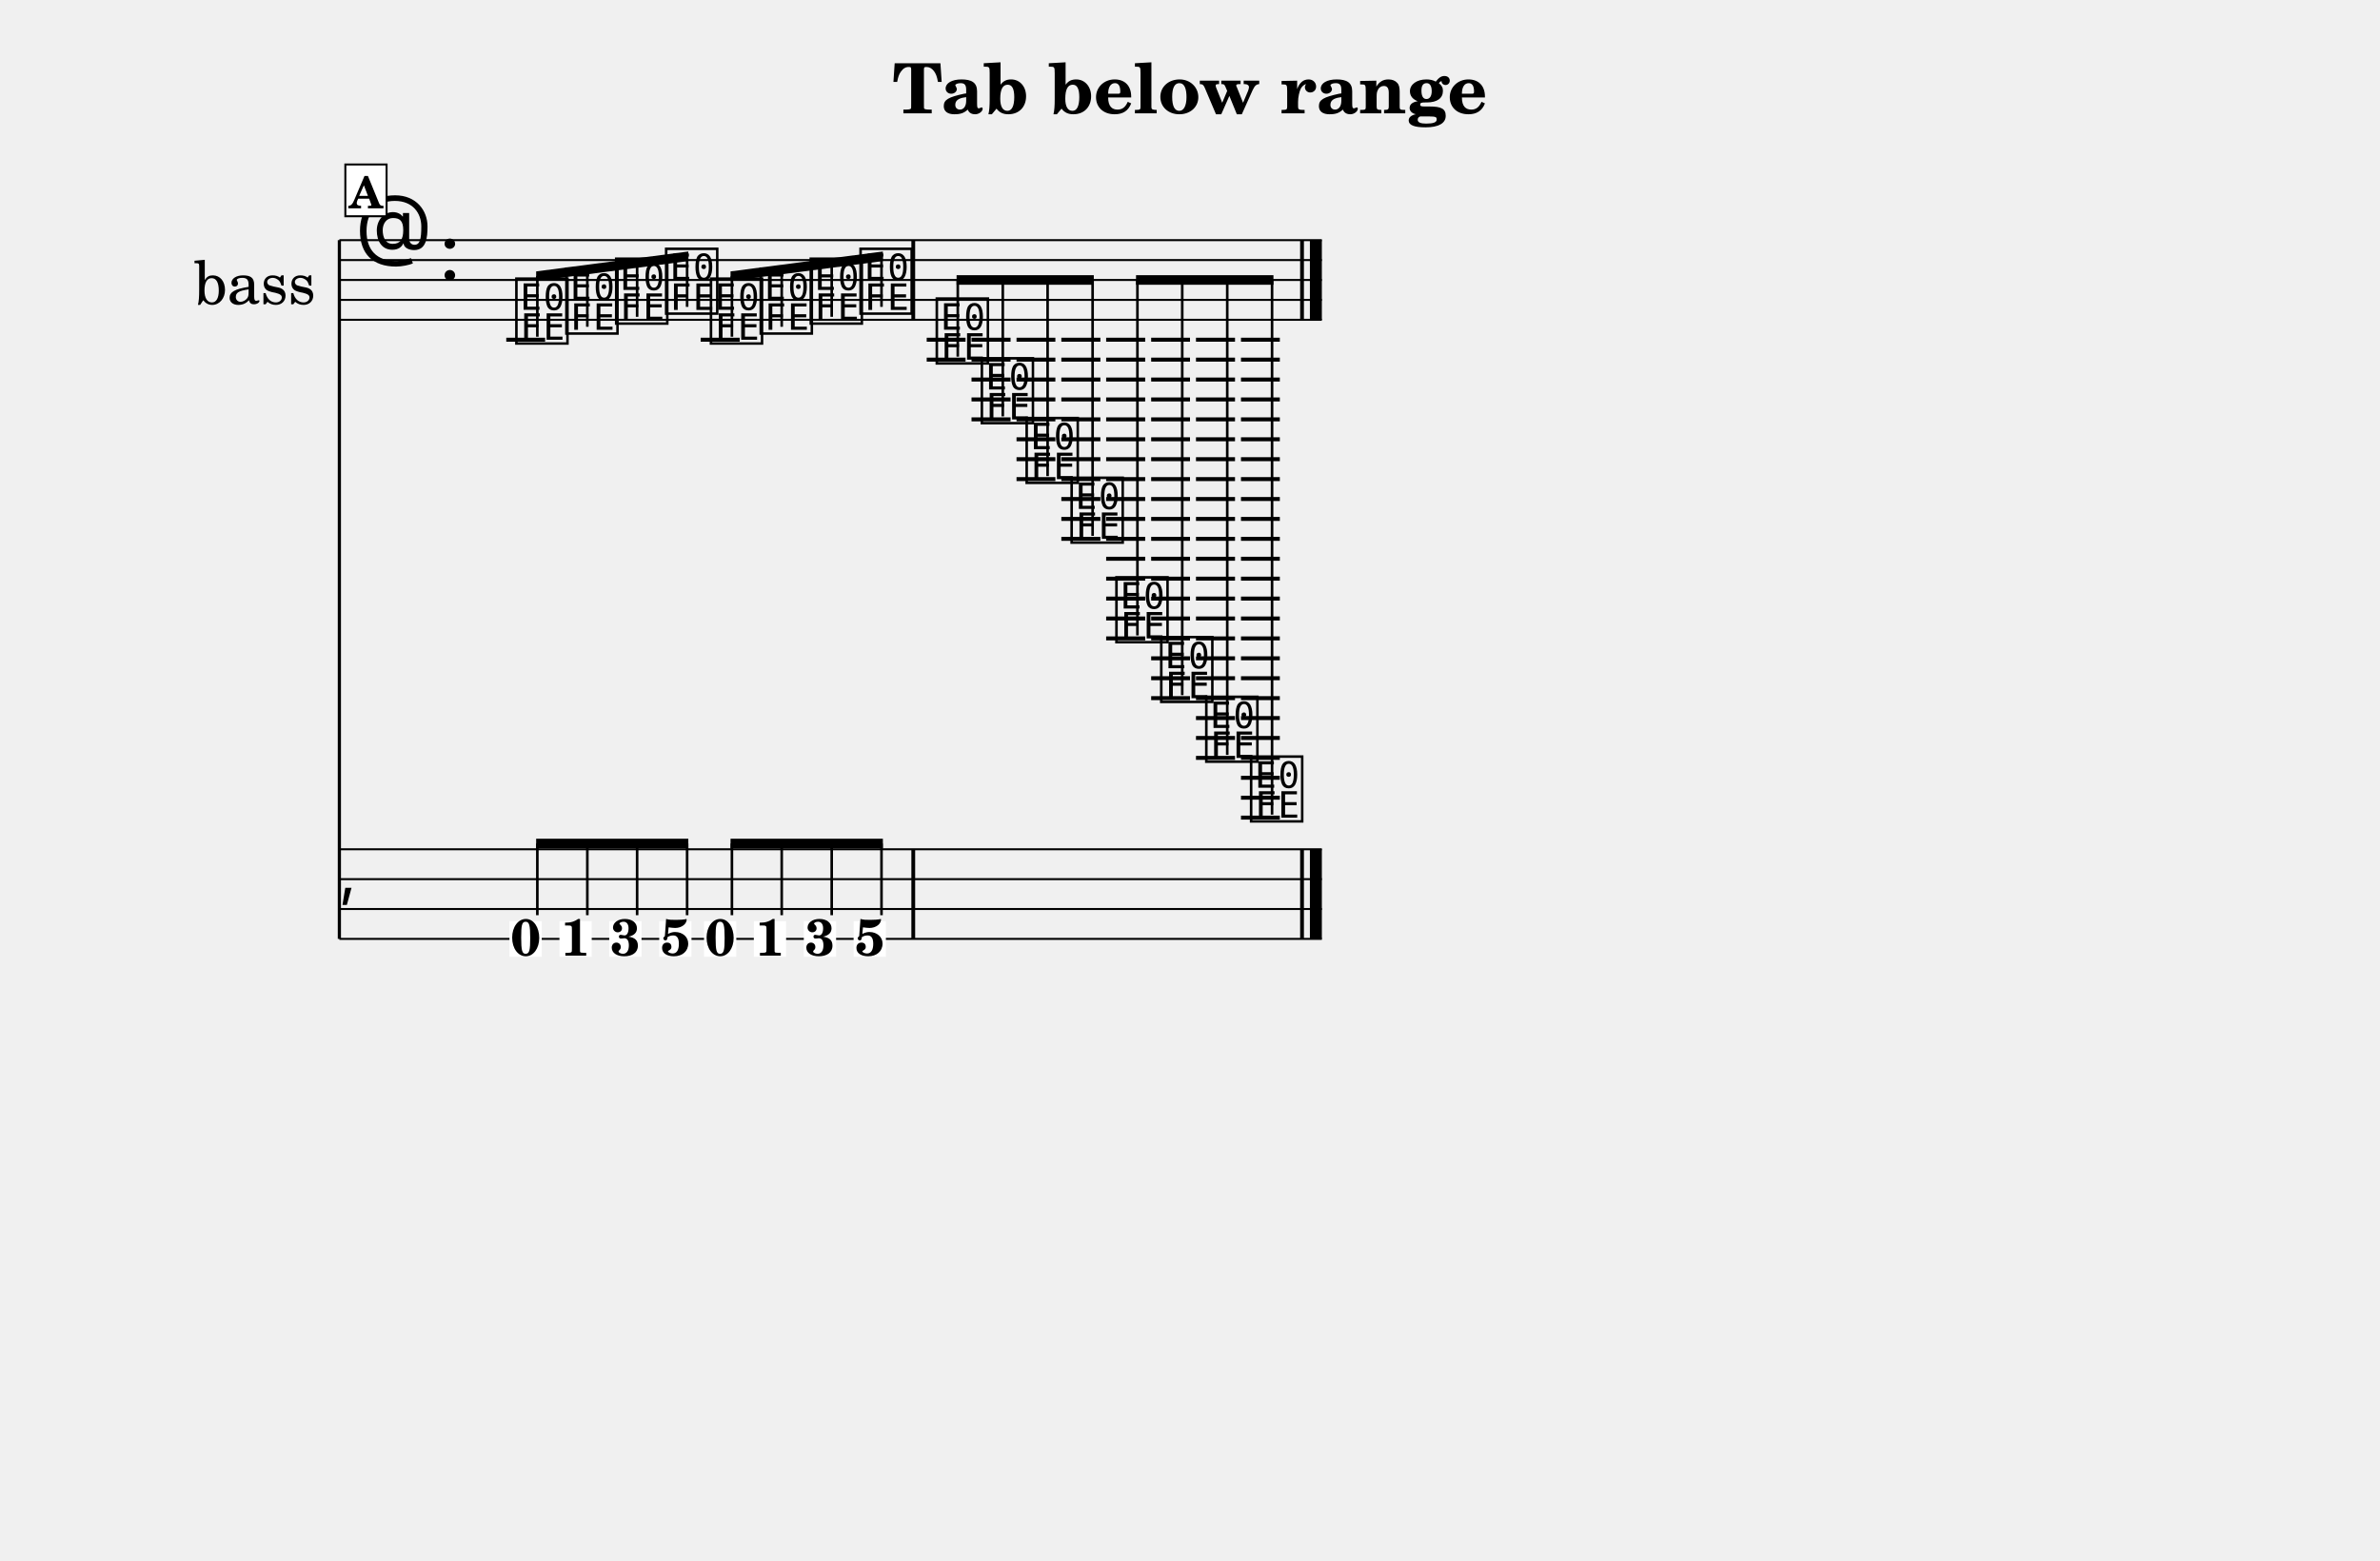
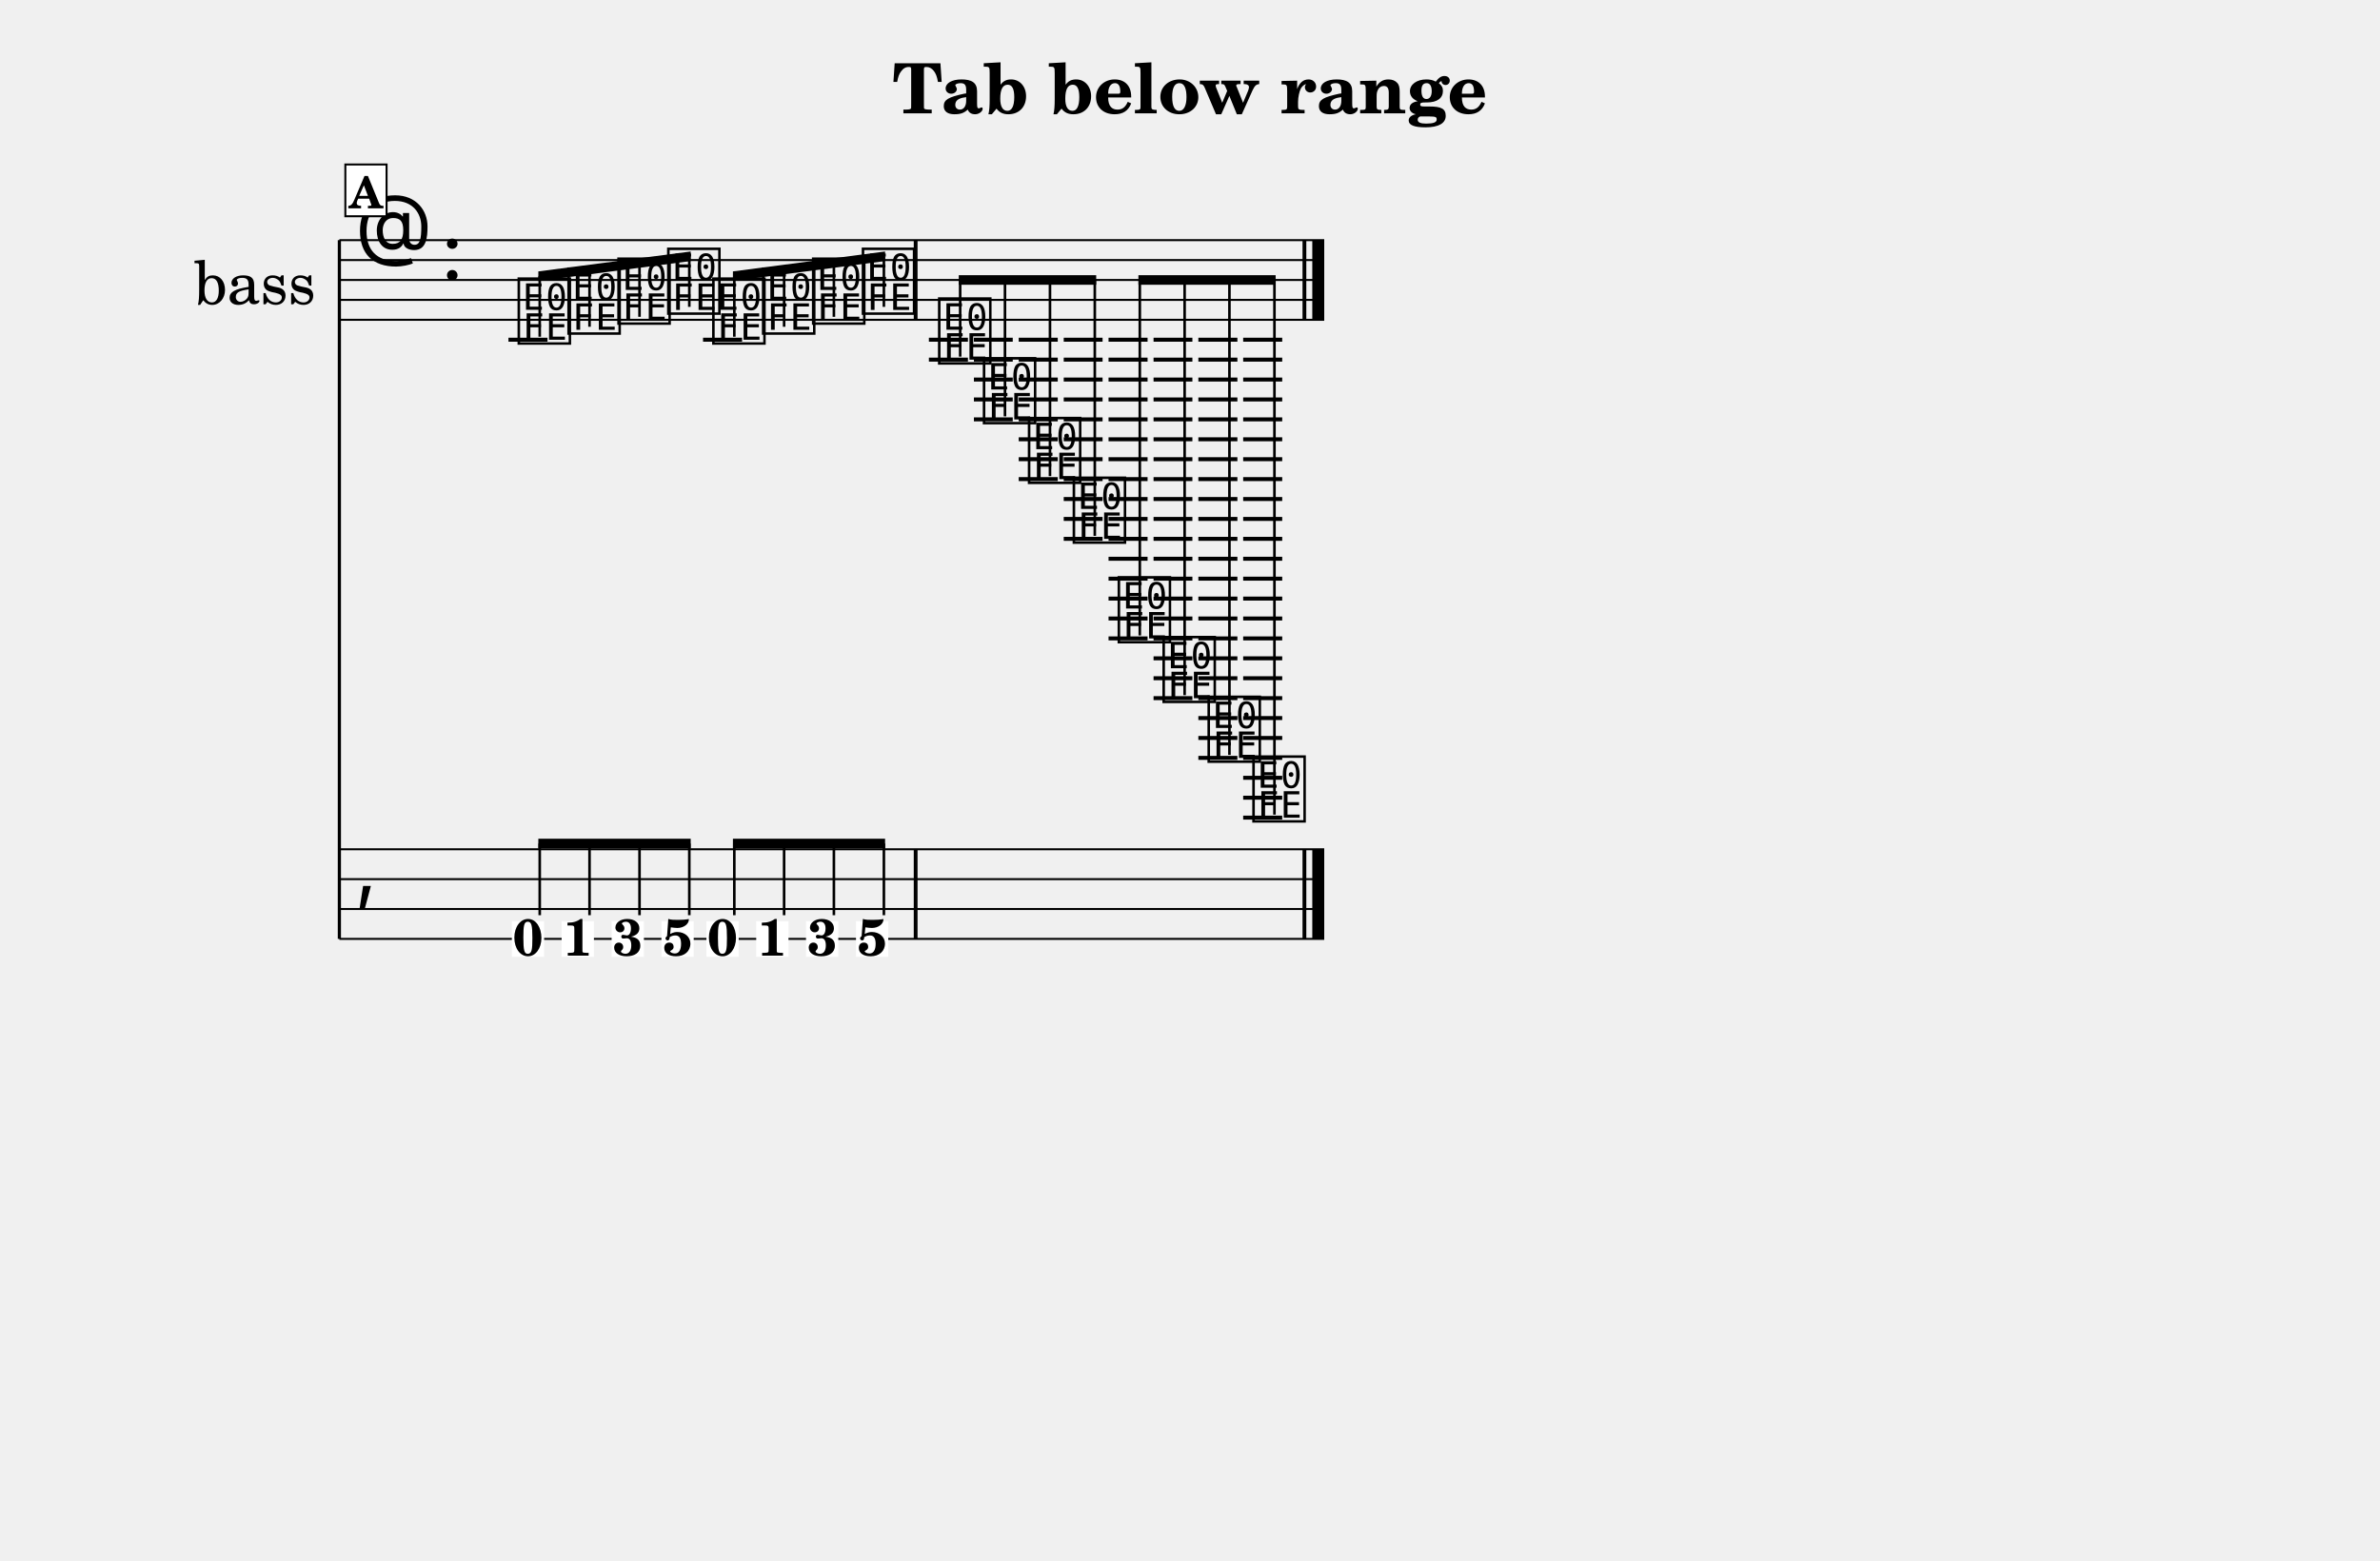
<svg xmlns="http://www.w3.org/2000/svg" width="1195.0" height="783.9" viewBox="0 0 119.50 78.39" font-family="TeX Gyre Schola, serif">
  <style>
  @font-face { font-family: 'Emmentaler'; src: local('Emmentaler'); }
  .music { font-family: 'Emmentaler', serif; }
</style>
  <text x="59.75" y="5.69" font-size="3.49" font-weight="bold" text-anchor="middle" data-pos="422">Tab below range</text>
  <g transform="translate(8.54,0.00) scale(1,1)">
    <text x="4.25" y="14.06" font-size="3.00" text-anchor="middle" dominant-baseline="central">bass</text>
    <line x1="8.50" y1="12.06" x2="8.50" y2="47.15" stroke="#000000" stroke-width="0.160" />
-     <line x1="8.50" y1="12.06" x2="57.83" y2="12.06" stroke="#000000" stroke-width="0.100" />
-     <line x1="8.50" y1="13.06" x2="57.83" y2="13.06" stroke="#000000" stroke-width="0.100" />
-     <line x1="8.50" y1="14.06" x2="57.83" y2="14.06" stroke="#000000" stroke-width="0.100" />
-     <line x1="8.50" y1="15.06" x2="57.83" y2="15.06" stroke="#000000" stroke-width="0.100" />
-     <line x1="8.50" y1="16.06" x2="57.83" y2="16.06" stroke="#000000" stroke-width="0.100" />
+     <line x1="8.50" y1="12.06" x2="57.95" y2="12.06" stroke="#000000" stroke-width="0.100" />
+     <line x1="8.50" y1="13.06" x2="57.95" y2="13.06" stroke="#000000" stroke-width="0.100" />
+     <line x1="8.50" y1="14.06" x2="57.95" y2="14.06" stroke="#000000" stroke-width="0.100" />
+     <line x1="8.50" y1="15.06" x2="57.95" y2="15.06" stroke="#000000" stroke-width="0.100" />
+     <line x1="8.50" y1="16.06" x2="57.95" y2="16.06" stroke="#000000" stroke-width="0.100" />
    <text class="music" x="9.30" y="13.06" font-size="4.00"></text>
-     <text class="music" x="13.50" y="14.06" font-size="4.00" data-pos="440"></text>
-     <line x1="16.88" y1="17.06" x2="18.83" y2="17.06" stroke="#000000" stroke-width="0.200" />
-     <line x1="26.64" y1="17.06" x2="28.60" y2="17.06" stroke="#000000" stroke-width="0.200" />
-     <line x1="37.99" y1="17.06" x2="39.94" y2="17.06" stroke="#000000" stroke-width="0.200" />
-     <line x1="37.99" y1="18.06" x2="39.94" y2="18.06" stroke="#000000" stroke-width="0.200" />
-     <line x1="40.24" y1="17.06" x2="42.20" y2="17.06" stroke="#000000" stroke-width="0.200" />
-     <line x1="40.24" y1="18.06" x2="42.20" y2="18.06" stroke="#000000" stroke-width="0.200" />
-     <line x1="40.24" y1="19.06" x2="42.20" y2="19.06" stroke="#000000" stroke-width="0.200" />
-     <line x1="40.24" y1="20.06" x2="42.20" y2="20.06" stroke="#000000" stroke-width="0.200" />
-     <line x1="40.24" y1="21.06" x2="42.20" y2="21.06" stroke="#000000" stroke-width="0.200" />
-     <line x1="42.50" y1="17.06" x2="44.45" y2="17.06" stroke="#000000" stroke-width="0.200" />
-     <line x1="42.50" y1="18.06" x2="44.45" y2="18.06" stroke="#000000" stroke-width="0.200" />
-     <line x1="42.50" y1="19.06" x2="44.45" y2="19.06" stroke="#000000" stroke-width="0.200" />
-     <line x1="42.50" y1="20.06" x2="44.45" y2="20.06" stroke="#000000" stroke-width="0.200" />
-     <line x1="42.50" y1="21.06" x2="44.45" y2="21.06" stroke="#000000" stroke-width="0.200" />
-     <line x1="42.50" y1="22.06" x2="44.45" y2="22.06" stroke="#000000" stroke-width="0.200" />
-     <line x1="42.50" y1="23.06" x2="44.45" y2="23.06" stroke="#000000" stroke-width="0.200" />
-     <line x1="42.50" y1="24.06" x2="44.45" y2="24.06" stroke="#000000" stroke-width="0.200" />
-     <line x1="44.75" y1="17.06" x2="46.71" y2="17.06" stroke="#000000" stroke-width="0.200" />
-     <line x1="44.75" y1="18.06" x2="46.71" y2="18.06" stroke="#000000" stroke-width="0.200" />
-     <line x1="44.75" y1="19.06" x2="46.71" y2="19.06" stroke="#000000" stroke-width="0.200" />
-     <line x1="44.75" y1="20.06" x2="46.71" y2="20.06" stroke="#000000" stroke-width="0.200" />
-     <line x1="44.75" y1="21.06" x2="46.71" y2="21.06" stroke="#000000" stroke-width="0.200" />
-     <line x1="44.75" y1="22.06" x2="46.71" y2="22.06" stroke="#000000" stroke-width="0.200" />
-     <line x1="44.75" y1="23.06" x2="46.71" y2="23.06" stroke="#000000" stroke-width="0.200" />
-     <line x1="44.75" y1="24.06" x2="46.71" y2="24.06" stroke="#000000" stroke-width="0.200" />
-     <line x1="44.75" y1="25.06" x2="46.71" y2="25.06" stroke="#000000" stroke-width="0.200" />
-     <line x1="44.75" y1="26.06" x2="46.71" y2="26.06" stroke="#000000" stroke-width="0.200" />
-     <line x1="44.75" y1="27.06" x2="46.71" y2="27.06" stroke="#000000" stroke-width="0.200" />
-     <line x1="47.00" y1="17.06" x2="48.96" y2="17.06" stroke="#000000" stroke-width="0.200" />
-     <line x1="47.00" y1="18.06" x2="48.96" y2="18.06" stroke="#000000" stroke-width="0.200" />
-     <line x1="47.00" y1="19.06" x2="48.96" y2="19.06" stroke="#000000" stroke-width="0.200" />
-     <line x1="47.00" y1="20.06" x2="48.96" y2="20.06" stroke="#000000" stroke-width="0.200" />
-     <line x1="47.00" y1="21.06" x2="48.96" y2="21.06" stroke="#000000" stroke-width="0.200" />
-     <line x1="47.00" y1="22.06" x2="48.96" y2="22.06" stroke="#000000" stroke-width="0.200" />
-     <line x1="47.00" y1="23.06" x2="48.96" y2="23.06" stroke="#000000" stroke-width="0.200" />
-     <line x1="47.00" y1="24.06" x2="48.96" y2="24.06" stroke="#000000" stroke-width="0.200" />
-     <line x1="47.00" y1="25.06" x2="48.96" y2="25.06" stroke="#000000" stroke-width="0.200" />
-     <line x1="47.00" y1="26.06" x2="48.96" y2="26.06" stroke="#000000" stroke-width="0.200" />
-     <line x1="47.00" y1="27.06" x2="48.96" y2="27.06" stroke="#000000" stroke-width="0.200" />
-     <line x1="47.00" y1="28.06" x2="48.96" y2="28.06" stroke="#000000" stroke-width="0.200" />
-     <line x1="47.00" y1="29.06" x2="48.96" y2="29.06" stroke="#000000" stroke-width="0.200" />
-     <line x1="47.00" y1="30.06" x2="48.96" y2="30.06" stroke="#000000" stroke-width="0.200" />
-     <line x1="47.00" y1="31.06" x2="48.96" y2="31.06" stroke="#000000" stroke-width="0.200" />
-     <line x1="47.00" y1="32.06" x2="48.96" y2="32.06" stroke="#000000" stroke-width="0.200" />
-     <line x1="49.26" y1="17.06" x2="51.21" y2="17.06" stroke="#000000" stroke-width="0.200" />
-     <line x1="49.26" y1="18.06" x2="51.21" y2="18.06" stroke="#000000" stroke-width="0.200" />
-     <line x1="49.26" y1="19.06" x2="51.21" y2="19.06" stroke="#000000" stroke-width="0.200" />
-     <line x1="49.26" y1="20.06" x2="51.21" y2="20.06" stroke="#000000" stroke-width="0.200" />
-     <line x1="49.26" y1="21.06" x2="51.21" y2="21.06" stroke="#000000" stroke-width="0.200" />
-     <line x1="49.26" y1="22.06" x2="51.21" y2="22.06" stroke="#000000" stroke-width="0.200" />
-     <line x1="49.26" y1="23.06" x2="51.21" y2="23.06" stroke="#000000" stroke-width="0.200" />
-     <line x1="49.26" y1="24.06" x2="51.21" y2="24.06" stroke="#000000" stroke-width="0.200" />
-     <line x1="49.26" y1="25.06" x2="51.21" y2="25.06" stroke="#000000" stroke-width="0.200" />
-     <line x1="49.26" y1="26.06" x2="51.21" y2="26.06" stroke="#000000" stroke-width="0.200" />
-     <line x1="49.26" y1="27.06" x2="51.21" y2="27.06" stroke="#000000" stroke-width="0.200" />
-     <line x1="49.26" y1="28.06" x2="51.21" y2="28.06" stroke="#000000" stroke-width="0.200" />
-     <line x1="49.26" y1="29.06" x2="51.21" y2="29.06" stroke="#000000" stroke-width="0.200" />
-     <line x1="49.26" y1="30.06" x2="51.21" y2="30.06" stroke="#000000" stroke-width="0.200" />
-     <line x1="49.26" y1="31.06" x2="51.21" y2="31.06" stroke="#000000" stroke-width="0.200" />
-     <line x1="49.26" y1="32.06" x2="51.21" y2="32.06" stroke="#000000" stroke-width="0.200" />
-     <line x1="49.26" y1="33.06" x2="51.21" y2="33.06" stroke="#000000" stroke-width="0.200" />
-     <line x1="49.26" y1="34.06" x2="51.21" y2="34.06" stroke="#000000" stroke-width="0.200" />
-     <line x1="49.26" y1="35.06" x2="51.21" y2="35.06" stroke="#000000" stroke-width="0.200" />
-     <line x1="51.51" y1="17.06" x2="53.47" y2="17.06" stroke="#000000" stroke-width="0.200" />
-     <line x1="51.51" y1="18.06" x2="53.47" y2="18.06" stroke="#000000" stroke-width="0.200" />
-     <line x1="51.51" y1="19.06" x2="53.47" y2="19.06" stroke="#000000" stroke-width="0.200" />
-     <line x1="51.51" y1="20.06" x2="53.47" y2="20.06" stroke="#000000" stroke-width="0.200" />
-     <line x1="51.51" y1="21.06" x2="53.47" y2="21.06" stroke="#000000" stroke-width="0.200" />
-     <line x1="51.51" y1="22.06" x2="53.47" y2="22.06" stroke="#000000" stroke-width="0.200" />
-     <line x1="51.51" y1="23.06" x2="53.47" y2="23.06" stroke="#000000" stroke-width="0.200" />
-     <line x1="51.51" y1="24.06" x2="53.47" y2="24.06" stroke="#000000" stroke-width="0.200" />
-     <line x1="51.51" y1="25.06" x2="53.47" y2="25.06" stroke="#000000" stroke-width="0.200" />
-     <line x1="51.51" y1="26.06" x2="53.47" y2="26.06" stroke="#000000" stroke-width="0.200" />
-     <line x1="51.51" y1="27.06" x2="53.47" y2="27.06" stroke="#000000" stroke-width="0.200" />
-     <line x1="51.51" y1="28.06" x2="53.47" y2="28.06" stroke="#000000" stroke-width="0.200" />
-     <line x1="51.51" y1="29.06" x2="53.47" y2="29.06" stroke="#000000" stroke-width="0.200" />
-     <line x1="51.51" y1="30.06" x2="53.47" y2="30.06" stroke="#000000" stroke-width="0.200" />
-     <line x1="51.51" y1="31.06" x2="53.47" y2="31.06" stroke="#000000" stroke-width="0.200" />
-     <line x1="51.51" y1="32.06" x2="53.47" y2="32.06" stroke="#000000" stroke-width="0.200" />
-     <line x1="51.51" y1="33.06" x2="53.47" y2="33.06" stroke="#000000" stroke-width="0.200" />
-     <line x1="51.51" y1="34.06" x2="53.47" y2="34.06" stroke="#000000" stroke-width="0.200" />
-     <line x1="51.51" y1="35.06" x2="53.47" y2="35.06" stroke="#000000" stroke-width="0.200" />
-     <line x1="51.51" y1="36.06" x2="53.47" y2="36.06" stroke="#000000" stroke-width="0.200" />
-     <line x1="51.51" y1="37.06" x2="53.47" y2="37.06" stroke="#000000" stroke-width="0.200" />
-     <line x1="51.51" y1="38.06" x2="53.47" y2="38.06" stroke="#000000" stroke-width="0.200" />
-     <line x1="53.77" y1="17.06" x2="55.72" y2="17.06" stroke="#000000" stroke-width="0.200" />
-     <line x1="53.77" y1="18.06" x2="55.72" y2="18.06" stroke="#000000" stroke-width="0.200" />
-     <line x1="53.77" y1="19.06" x2="55.72" y2="19.06" stroke="#000000" stroke-width="0.200" />
-     <line x1="53.77" y1="20.06" x2="55.72" y2="20.06" stroke="#000000" stroke-width="0.200" />
-     <line x1="53.77" y1="21.06" x2="55.72" y2="21.06" stroke="#000000" stroke-width="0.200" />
-     <line x1="53.77" y1="22.06" x2="55.72" y2="22.06" stroke="#000000" stroke-width="0.200" />
-     <line x1="53.77" y1="23.06" x2="55.72" y2="23.06" stroke="#000000" stroke-width="0.200" />
-     <line x1="53.77" y1="24.06" x2="55.72" y2="24.06" stroke="#000000" stroke-width="0.200" />
-     <line x1="53.77" y1="25.06" x2="55.72" y2="25.06" stroke="#000000" stroke-width="0.200" />
-     <line x1="53.77" y1="26.06" x2="55.72" y2="26.06" stroke="#000000" stroke-width="0.200" />
-     <line x1="53.77" y1="27.06" x2="55.72" y2="27.06" stroke="#000000" stroke-width="0.200" />
-     <line x1="53.77" y1="28.06" x2="55.72" y2="28.06" stroke="#000000" stroke-width="0.200" />
-     <line x1="53.77" y1="29.06" x2="55.72" y2="29.06" stroke="#000000" stroke-width="0.200" />
-     <line x1="53.77" y1="30.06" x2="55.72" y2="30.06" stroke="#000000" stroke-width="0.200" />
-     <line x1="53.77" y1="31.06" x2="55.72" y2="31.06" stroke="#000000" stroke-width="0.200" />
-     <line x1="53.77" y1="32.06" x2="55.72" y2="32.06" stroke="#000000" stroke-width="0.200" />
-     <line x1="53.77" y1="33.06" x2="55.72" y2="33.06" stroke="#000000" stroke-width="0.200" />
-     <line x1="53.77" y1="34.06" x2="55.72" y2="34.06" stroke="#000000" stroke-width="0.200" />
-     <line x1="53.77" y1="35.06" x2="55.72" y2="35.06" stroke="#000000" stroke-width="0.200" />
-     <line x1="53.77" y1="36.06" x2="55.72" y2="36.06" stroke="#000000" stroke-width="0.200" />
-     <line x1="53.77" y1="37.06" x2="55.72" y2="37.06" stroke="#000000" stroke-width="0.200" />
-     <line x1="53.77" y1="38.06" x2="55.72" y2="38.06" stroke="#000000" stroke-width="0.200" />
-     <line x1="53.77" y1="39.06" x2="55.72" y2="39.06" stroke="#000000" stroke-width="0.200" />
-     <line x1="53.77" y1="40.06" x2="55.72" y2="40.06" stroke="#000000" stroke-width="0.200" />
-     <line x1="53.77" y1="41.06" x2="55.72" y2="41.06" stroke="#000000" stroke-width="0.200" />
-     <text class="music" x="17.20" y="17.06" font-size="4.00" data-pos="503"></text>
-     <text class="music" x="19.71" y="16.56" font-size="4.00" data-pos="507"></text>
-     <text class="music" x="22.21" y="16.06" font-size="4.00" data-pos="509"></text>
-     <text class="music" x="24.72" y="15.56" font-size="4.00" data-pos="511"></text>
-     <text class="music" x="26.97" y="17.06" font-size="4.00" data-pos="513"></text>
-     <text class="music" x="29.47" y="16.56" font-size="4.00" data-pos="515"></text>
-     <text class="music" x="31.98" y="16.06" font-size="4.00" data-pos="517"></text>
-     <text class="music" x="34.48" y="15.56" font-size="4.00" data-pos="519"></text>
-     <text class="music" x="38.31" y="18.06" font-size="4.00" data-pos="523"></text>
-     <text class="music" x="40.57" y="21.06" font-size="4.00" data-pos="527"></text>
-     <text class="music" x="42.82" y="24.06" font-size="4.00" data-pos="530"></text>
-     <text class="music" x="45.08" y="27.06" font-size="4.00" data-pos="533"></text>
-     <text class="music" x="47.33" y="32.06" font-size="4.00" data-pos="536"></text>
-     <text class="music" x="49.58" y="35.06" font-size="4.00" data-pos="539"></text>
-     <text class="music" x="51.84" y="38.06" font-size="4.00" data-pos="542"></text>
-     <text class="music" x="54.09" y="41.06" font-size="4.00" data-pos="545"></text>
-     <rect x="37.22" y="12.06" width="0.19" height="4.00" data-pos="521" />
-     <rect x="56.74" y="12.06" width="0.19" height="4.00" data-pos="548" />
-     <rect x="57.23" y="12.06" width="0.60" height="4.00" data-pos="548" />
-     <line x1="8.50" y1="42.65" x2="57.83" y2="42.65" stroke="#000000" stroke-width="0.100" />
-     <line x1="8.50" y1="44.15" x2="57.83" y2="44.15" stroke="#000000" stroke-width="0.100" />
-     <line x1="8.50" y1="45.65" x2="57.83" y2="45.65" stroke="#000000" stroke-width="0.100" />
-     <line x1="8.50" y1="47.15" x2="57.83" y2="47.15" stroke="#000000" stroke-width="0.100" />
-     <text class="music" x="8.50" y="44.90" font-size="3.11"></text>
-     <rect x="37.22" y="42.65" width="0.19" height="4.50" data-pos="521" />
-     <rect x="56.74" y="42.65" width="0.19" height="4.50" data-pos="548" />
-     <rect x="57.23" y="42.65" width="0.60" height="4.50" data-pos="548" />
-     <rect x="17.04" y="46.26" width="1.62" height="1.79" fill="#FFFFFF" data-pos="503" />
-     <text x="17.86" y="47.99" font-size="2.60" font-weight="bold" text-anchor="middle" data-pos="503">0</text>
-     <rect x="19.55" y="46.26" width="1.62" height="1.79" fill="#FFFFFF" data-pos="507" />
-     <text x="20.36" y="47.99" font-size="2.60" font-weight="bold" text-anchor="middle" data-pos="507">1</text>
-     <rect x="22.05" y="46.26" width="1.62" height="1.79" fill="#FFFFFF" data-pos="509" />
-     <text x="22.86" y="47.99" font-size="2.60" font-weight="bold" text-anchor="middle" data-pos="509">3</text>
-     <rect x="24.56" y="46.26" width="1.62" height="1.79" fill="#FFFFFF" data-pos="511" />
-     <text x="25.37" y="47.99" font-size="2.60" font-weight="bold" text-anchor="middle" data-pos="511">5</text>
-     <rect x="26.81" y="46.26" width="1.62" height="1.79" fill="#FFFFFF" data-pos="513" />
-     <text x="27.62" y="47.99" font-size="2.60" font-weight="bold" text-anchor="middle" data-pos="513">0</text>
-     <rect x="29.31" y="46.26" width="1.62" height="1.79" fill="#FFFFFF" data-pos="515" />
-     <text x="30.13" y="47.99" font-size="2.60" font-weight="bold" text-anchor="middle" data-pos="515">1</text>
-     <rect x="31.82" y="46.26" width="1.62" height="1.79" fill="#FFFFFF" data-pos="517" />
-     <text x="32.63" y="47.99" font-size="2.60" font-weight="bold" text-anchor="middle" data-pos="517">3</text>
-     <rect x="34.32" y="46.26" width="1.62" height="1.79" fill="#FFFFFF" data-pos="519" />
-     <text x="35.13" y="47.99" font-size="2.60" font-weight="bold" text-anchor="middle" data-pos="519">5</text>
-     <polygon points="18.38,13.63 26.02,12.63 26.02,13.11 18.38,14.11" />
-     <line x1="18.44" y1="16.91" x2="18.44" y2="13.86" stroke="#000000" stroke-width="0.130" />
-     <line x1="20.95" y1="16.41" x2="20.95" y2="13.53" stroke="#000000" stroke-width="0.130" />
-     <line x1="23.45" y1="15.91" x2="23.45" y2="13.20" stroke="#000000" stroke-width="0.130" />
-     <line x1="25.96" y1="15.41" x2="25.96" y2="12.88" stroke="#000000" stroke-width="0.130" />
-     <polygon points="28.14,13.63 35.79,12.63 35.79,13.11 28.14,14.11" />
-     <line x1="28.21" y1="16.91" x2="28.21" y2="13.86" stroke="#000000" stroke-width="0.130" />
-     <line x1="30.71" y1="16.41" x2="30.71" y2="13.53" stroke="#000000" stroke-width="0.130" />
-     <line x1="33.22" y1="15.91" x2="33.22" y2="13.20" stroke="#000000" stroke-width="0.130" />
-     <line x1="35.72" y1="15.41" x2="35.72" y2="12.88" stroke="#000000" stroke-width="0.130" />
-     <polygon points="39.49,13.82 46.38,13.82 46.38,14.30 39.49,14.30" />
-     <line x1="39.55" y1="17.91" x2="39.55" y2="14.06" stroke="#000000" stroke-width="0.130" />
-     <line x1="41.81" y1="20.91" x2="41.81" y2="14.06" stroke="#000000" stroke-width="0.130" />
-     <line x1="44.06" y1="23.91" x2="44.06" y2="14.06" stroke="#000000" stroke-width="0.130" />
-     <line x1="46.32" y1="26.91" x2="46.32" y2="14.06" stroke="#000000" stroke-width="0.130" />
-     <polygon points="48.50,13.82 55.40,13.82 55.40,14.30 48.50,14.30" />
-     <line x1="48.57" y1="31.91" x2="48.57" y2="14.06" stroke="#000000" stroke-width="0.130" />
-     <line x1="50.82" y1="34.91" x2="50.82" y2="14.06" stroke="#000000" stroke-width="0.130" />
-     <line x1="53.08" y1="37.91" x2="53.08" y2="14.06" stroke="#000000" stroke-width="0.130" />
-     <line x1="55.33" y1="40.91" x2="55.33" y2="14.06" stroke="#000000" stroke-width="0.130" />
-     <polygon points="18.38,42.12 26.02,42.12 26.02,42.60 18.38,42.60" />
-     <line x1="18.44" y1="45.96" x2="18.44" y2="42.36" stroke="#000000" stroke-width="0.130" />
-     <line x1="20.95" y1="45.96" x2="20.95" y2="42.36" stroke="#000000" stroke-width="0.130" />
-     <line x1="23.45" y1="45.96" x2="23.45" y2="42.36" stroke="#000000" stroke-width="0.130" />
-     <line x1="25.96" y1="45.96" x2="25.96" y2="42.36" stroke="#000000" stroke-width="0.130" />
-     <polygon points="28.14,42.12 35.79,42.12 35.79,42.60 28.14,42.60" />
-     <line x1="28.21" y1="45.96" x2="28.21" y2="42.36" stroke="#000000" stroke-width="0.130" />
-     <line x1="30.71" y1="45.96" x2="30.71" y2="42.36" stroke="#000000" stroke-width="0.130" />
-     <line x1="33.22" y1="45.96" x2="33.22" y2="42.36" stroke="#000000" stroke-width="0.130" />
-     <line x1="35.72" y1="45.96" x2="35.72" y2="42.36" stroke="#000000" stroke-width="0.130" />
+     <text class="music" x="13.62" y="14.06" font-size="4.00" data-pos="440"></text>
+     <line x1="16.99" y1="17.06" x2="18.95" y2="17.06" stroke="#000000" stroke-width="0.200" />
+     <line x1="26.76" y1="17.06" x2="28.72" y2="17.06" stroke="#000000" stroke-width="0.200" />
+     <line x1="38.10" y1="17.06" x2="40.06" y2="17.06" stroke="#000000" stroke-width="0.200" />
+     <line x1="38.10" y1="18.06" x2="40.06" y2="18.06" stroke="#000000" stroke-width="0.200" />
+     <line x1="40.36" y1="17.06" x2="42.31" y2="17.06" stroke="#000000" stroke-width="0.200" />
+     <line x1="40.36" y1="18.06" x2="42.31" y2="18.06" stroke="#000000" stroke-width="0.200" />
+     <line x1="40.36" y1="19.06" x2="42.31" y2="19.06" stroke="#000000" stroke-width="0.200" />
+     <line x1="40.36" y1="20.06" x2="42.31" y2="20.06" stroke="#000000" stroke-width="0.200" />
+     <line x1="40.36" y1="21.06" x2="42.31" y2="21.06" stroke="#000000" stroke-width="0.200" />
+     <line x1="42.61" y1="17.06" x2="44.57" y2="17.06" stroke="#000000" stroke-width="0.200" />
+     <line x1="42.61" y1="18.06" x2="44.57" y2="18.06" stroke="#000000" stroke-width="0.200" />
+     <line x1="42.61" y1="19.06" x2="44.57" y2="19.06" stroke="#000000" stroke-width="0.200" />
+     <line x1="42.61" y1="20.06" x2="44.57" y2="20.06" stroke="#000000" stroke-width="0.200" />
+     <line x1="42.61" y1="21.06" x2="44.57" y2="21.06" stroke="#000000" stroke-width="0.200" />
+     <line x1="42.61" y1="22.06" x2="44.57" y2="22.06" stroke="#000000" stroke-width="0.200" />
+     <line x1="42.61" y1="23.06" x2="44.57" y2="23.06" stroke="#000000" stroke-width="0.200" />
+     <line x1="42.61" y1="24.06" x2="44.57" y2="24.06" stroke="#000000" stroke-width="0.200" />
+     <line x1="44.87" y1="17.06" x2="46.82" y2="17.06" stroke="#000000" stroke-width="0.200" />
+     <line x1="44.87" y1="18.06" x2="46.82" y2="18.06" stroke="#000000" stroke-width="0.200" />
+     <line x1="44.87" y1="19.06" x2="46.82" y2="19.06" stroke="#000000" stroke-width="0.200" />
+     <line x1="44.87" y1="20.06" x2="46.82" y2="20.06" stroke="#000000" stroke-width="0.200" />
+     <line x1="44.87" y1="21.06" x2="46.82" y2="21.06" stroke="#000000" stroke-width="0.200" />
+     <line x1="44.87" y1="22.06" x2="46.82" y2="22.06" stroke="#000000" stroke-width="0.200" />
+     <line x1="44.87" y1="23.06" x2="46.82" y2="23.06" stroke="#000000" stroke-width="0.200" />
+     <line x1="44.87" y1="24.06" x2="46.82" y2="24.06" stroke="#000000" stroke-width="0.200" />
+     <line x1="44.87" y1="25.06" x2="46.82" y2="25.06" stroke="#000000" stroke-width="0.200" />
+     <line x1="44.87" y1="26.06" x2="46.82" y2="26.06" stroke="#000000" stroke-width="0.200" />
+     <line x1="44.87" y1="27.06" x2="46.82" y2="27.06" stroke="#000000" stroke-width="0.200" />
+     <line x1="47.12" y1="17.06" x2="49.08" y2="17.06" stroke="#000000" stroke-width="0.200" />
+     <line x1="47.12" y1="18.06" x2="49.08" y2="18.06" stroke="#000000" stroke-width="0.200" />
+     <line x1="47.12" y1="19.06" x2="49.08" y2="19.06" stroke="#000000" stroke-width="0.200" />
+     <line x1="47.12" y1="20.06" x2="49.08" y2="20.06" stroke="#000000" stroke-width="0.200" />
+     <line x1="47.12" y1="21.06" x2="49.08" y2="21.06" stroke="#000000" stroke-width="0.200" />
+     <line x1="47.12" y1="22.06" x2="49.08" y2="22.06" stroke="#000000" stroke-width="0.200" />
+     <line x1="47.12" y1="23.06" x2="49.08" y2="23.06" stroke="#000000" stroke-width="0.200" />
+     <line x1="47.12" y1="24.06" x2="49.08" y2="24.06" stroke="#000000" stroke-width="0.200" />
+     <line x1="47.12" y1="25.06" x2="49.08" y2="25.06" stroke="#000000" stroke-width="0.200" />
+     <line x1="47.12" y1="26.06" x2="49.08" y2="26.06" stroke="#000000" stroke-width="0.200" />
+     <line x1="47.12" y1="27.06" x2="49.08" y2="27.06" stroke="#000000" stroke-width="0.200" />
+     <line x1="47.12" y1="28.06" x2="49.08" y2="28.06" stroke="#000000" stroke-width="0.200" />
+     <line x1="47.12" y1="29.06" x2="49.08" y2="29.06" stroke="#000000" stroke-width="0.200" />
+     <line x1="47.12" y1="30.06" x2="49.08" y2="30.06" stroke="#000000" stroke-width="0.200" />
+     <line x1="47.12" y1="31.06" x2="49.08" y2="31.06" stroke="#000000" stroke-width="0.200" />
+     <line x1="47.12" y1="32.06" x2="49.08" y2="32.06" stroke="#000000" stroke-width="0.200" />
+     <line x1="49.38" y1="17.06" x2="51.33" y2="17.06" stroke="#000000" stroke-width="0.200" />
+     <line x1="49.38" y1="18.06" x2="51.33" y2="18.06" stroke="#000000" stroke-width="0.200" />
+     <line x1="49.38" y1="19.06" x2="51.33" y2="19.06" stroke="#000000" stroke-width="0.200" />
+     <line x1="49.38" y1="20.06" x2="51.33" y2="20.06" stroke="#000000" stroke-width="0.200" />
+     <line x1="49.38" y1="21.06" x2="51.33" y2="21.06" stroke="#000000" stroke-width="0.200" />
+     <line x1="49.38" y1="22.06" x2="51.33" y2="22.06" stroke="#000000" stroke-width="0.200" />
+     <line x1="49.38" y1="23.06" x2="51.33" y2="23.06" stroke="#000000" stroke-width="0.200" />
+     <line x1="49.38" y1="24.06" x2="51.33" y2="24.06" stroke="#000000" stroke-width="0.200" />
+     <line x1="49.38" y1="25.06" x2="51.33" y2="25.06" stroke="#000000" stroke-width="0.200" />
+     <line x1="49.38" y1="26.06" x2="51.33" y2="26.06" stroke="#000000" stroke-width="0.200" />
+     <line x1="49.38" y1="27.06" x2="51.33" y2="27.06" stroke="#000000" stroke-width="0.200" />
+     <line x1="49.38" y1="28.06" x2="51.33" y2="28.06" stroke="#000000" stroke-width="0.200" />
+     <line x1="49.38" y1="29.06" x2="51.33" y2="29.06" stroke="#000000" stroke-width="0.200" />
+     <line x1="49.38" y1="30.06" x2="51.33" y2="30.06" stroke="#000000" stroke-width="0.200" />
+     <line x1="49.38" y1="31.06" x2="51.33" y2="31.06" stroke="#000000" stroke-width="0.200" />
+     <line x1="49.38" y1="32.06" x2="51.33" y2="32.06" stroke="#000000" stroke-width="0.200" />
+     <line x1="49.38" y1="33.06" x2="51.33" y2="33.06" stroke="#000000" stroke-width="0.200" />
+     <line x1="49.38" y1="34.06" x2="51.33" y2="34.06" stroke="#000000" stroke-width="0.200" />
+     <line x1="49.38" y1="35.06" x2="51.33" y2="35.06" stroke="#000000" stroke-width="0.200" />
+     <line x1="51.63" y1="17.06" x2="53.59" y2="17.06" stroke="#000000" stroke-width="0.200" />
+     <line x1="51.63" y1="18.06" x2="53.59" y2="18.06" stroke="#000000" stroke-width="0.200" />
+     <line x1="51.63" y1="19.06" x2="53.59" y2="19.06" stroke="#000000" stroke-width="0.200" />
+     <line x1="51.63" y1="20.06" x2="53.59" y2="20.06" stroke="#000000" stroke-width="0.200" />
+     <line x1="51.63" y1="21.06" x2="53.59" y2="21.06" stroke="#000000" stroke-width="0.200" />
+     <line x1="51.63" y1="22.06" x2="53.59" y2="22.06" stroke="#000000" stroke-width="0.200" />
+     <line x1="51.63" y1="23.06" x2="53.59" y2="23.06" stroke="#000000" stroke-width="0.200" />
+     <line x1="51.63" y1="24.06" x2="53.59" y2="24.06" stroke="#000000" stroke-width="0.200" />
+     <line x1="51.63" y1="25.06" x2="53.59" y2="25.06" stroke="#000000" stroke-width="0.200" />
+     <line x1="51.63" y1="26.06" x2="53.59" y2="26.06" stroke="#000000" stroke-width="0.200" />
+     <line x1="51.63" y1="27.06" x2="53.59" y2="27.06" stroke="#000000" stroke-width="0.200" />
+     <line x1="51.63" y1="28.06" x2="53.59" y2="28.06" stroke="#000000" stroke-width="0.200" />
+     <line x1="51.63" y1="29.06" x2="53.59" y2="29.06" stroke="#000000" stroke-width="0.200" />
+     <line x1="51.63" y1="30.06" x2="53.59" y2="30.06" stroke="#000000" stroke-width="0.200" />
+     <line x1="51.63" y1="31.06" x2="53.59" y2="31.06" stroke="#000000" stroke-width="0.200" />
+     <line x1="51.63" y1="32.06" x2="53.59" y2="32.06" stroke="#000000" stroke-width="0.200" />
+     <line x1="51.63" y1="33.06" x2="53.59" y2="33.06" stroke="#000000" stroke-width="0.200" />
+     <line x1="51.63" y1="34.06" x2="53.59" y2="34.06" stroke="#000000" stroke-width="0.200" />
+     <line x1="51.63" y1="35.06" x2="53.59" y2="35.06" stroke="#000000" stroke-width="0.200" />
+     <line x1="51.63" y1="36.06" x2="53.59" y2="36.06" stroke="#000000" stroke-width="0.200" />
+     <line x1="51.63" y1="37.06" x2="53.59" y2="37.06" stroke="#000000" stroke-width="0.200" />
+     <line x1="51.63" y1="38.06" x2="53.59" y2="38.06" stroke="#000000" stroke-width="0.200" />
+     <line x1="53.88" y1="17.06" x2="55.84" y2="17.06" stroke="#000000" stroke-width="0.200" />
+     <line x1="53.88" y1="18.06" x2="55.84" y2="18.06" stroke="#000000" stroke-width="0.200" />
+     <line x1="53.88" y1="19.06" x2="55.84" y2="19.06" stroke="#000000" stroke-width="0.200" />
+     <line x1="53.88" y1="20.06" x2="55.84" y2="20.06" stroke="#000000" stroke-width="0.200" />
+     <line x1="53.88" y1="21.06" x2="55.84" y2="21.06" stroke="#000000" stroke-width="0.200" />
+     <line x1="53.88" y1="22.06" x2="55.84" y2="22.06" stroke="#000000" stroke-width="0.200" />
+     <line x1="53.88" y1="23.06" x2="55.84" y2="23.06" stroke="#000000" stroke-width="0.200" />
+     <line x1="53.88" y1="24.06" x2="55.84" y2="24.06" stroke="#000000" stroke-width="0.200" />
+     <line x1="53.88" y1="25.06" x2="55.84" y2="25.06" stroke="#000000" stroke-width="0.200" />
+     <line x1="53.88" y1="26.06" x2="55.84" y2="26.06" stroke="#000000" stroke-width="0.200" />
+     <line x1="53.88" y1="27.06" x2="55.84" y2="27.06" stroke="#000000" stroke-width="0.200" />
+     <line x1="53.88" y1="28.06" x2="55.84" y2="28.06" stroke="#000000" stroke-width="0.200" />
+     <line x1="53.88" y1="29.06" x2="55.84" y2="29.06" stroke="#000000" stroke-width="0.200" />
+     <line x1="53.88" y1="30.06" x2="55.84" y2="30.06" stroke="#000000" stroke-width="0.200" />
+     <line x1="53.88" y1="31.06" x2="55.84" y2="31.06" stroke="#000000" stroke-width="0.200" />
+     <line x1="53.88" y1="32.06" x2="55.84" y2="32.06" stroke="#000000" stroke-width="0.200" />
+     <line x1="53.88" y1="33.06" x2="55.84" y2="33.06" stroke="#000000" stroke-width="0.200" />
+     <line x1="53.88" y1="34.06" x2="55.84" y2="34.06" stroke="#000000" stroke-width="0.200" />
+     <line x1="53.88" y1="35.06" x2="55.84" y2="35.06" stroke="#000000" stroke-width="0.200" />
+     <line x1="53.88" y1="36.06" x2="55.84" y2="36.06" stroke="#000000" stroke-width="0.200" />
+     <line x1="53.88" y1="37.06" x2="55.84" y2="37.06" stroke="#000000" stroke-width="0.200" />
+     <line x1="53.88" y1="38.06" x2="55.84" y2="38.06" stroke="#000000" stroke-width="0.200" />
+     <line x1="53.88" y1="39.06" x2="55.84" y2="39.06" stroke="#000000" stroke-width="0.200" />
+     <line x1="53.88" y1="40.06" x2="55.84" y2="40.06" stroke="#000000" stroke-width="0.200" />
+     <line x1="53.88" y1="41.06" x2="55.84" y2="41.06" stroke="#000000" stroke-width="0.200" />
+     <text class="music" x="17.32" y="17.06" font-size="4.00" data-pos="503"></text>
+     <text class="music" x="19.82" y="16.56" font-size="4.00" data-pos="507"></text>
+     <text class="music" x="22.33" y="16.06" font-size="4.00" data-pos="509"></text>
+     <text class="music" x="24.83" y="15.56" font-size="4.00" data-pos="511"></text>
+     <text class="music" x="27.09" y="17.06" font-size="4.00" data-pos="513"></text>
+     <text class="music" x="29.59" y="16.56" font-size="4.00" data-pos="515"></text>
+     <text class="music" x="32.10" y="16.06" font-size="4.00" data-pos="517"></text>
+     <text class="music" x="34.60" y="15.56" font-size="4.00" data-pos="519"></text>
+     <text class="music" x="38.43" y="18.06" font-size="4.00" data-pos="523"></text>
+     <text class="music" x="40.68" y="21.06" font-size="4.00" data-pos="527"></text>
+     <text class="music" x="42.94" y="24.06" font-size="4.00" data-pos="530"></text>
+     <text class="music" x="45.19" y="27.06" font-size="4.00" data-pos="533"></text>
+     <text class="music" x="47.45" y="32.06" font-size="4.00" data-pos="536"></text>
+     <text class="music" x="49.70" y="35.06" font-size="4.00" data-pos="539"></text>
+     <text class="music" x="51.96" y="38.06" font-size="4.00" data-pos="542"></text>
+     <text class="music" x="54.21" y="41.06" font-size="4.00" data-pos="545"></text>
+     <rect x="37.34" y="12.06" width="0.19" height="4.00" data-pos="521" />
+     <rect x="56.86" y="12.06" width="0.19" height="4.00" data-pos="548" />
+     <rect x="57.35" y="12.06" width="0.60" height="4.00" data-pos="548" />
+     <line x1="8.50" y1="42.65" x2="57.95" y2="42.65" stroke="#000000" stroke-width="0.100" />
+     <line x1="8.50" y1="44.15" x2="57.95" y2="44.15" stroke="#000000" stroke-width="0.100" />
+     <line x1="8.50" y1="45.65" x2="57.95" y2="45.65" stroke="#000000" stroke-width="0.100" />
+     <line x1="8.50" y1="47.15" x2="57.95" y2="47.15" stroke="#000000" stroke-width="0.100" />
+     <text class="music" x="9.30" y="44.90" font-size="4.00"></text>
+     <rect x="37.34" y="42.65" width="0.19" height="4.50" data-pos="521" />
+     <rect x="56.86" y="42.65" width="0.19" height="4.50" data-pos="548" />
+     <rect x="57.35" y="42.65" width="0.60" height="4.50" data-pos="548" />
+     <rect x="17.16" y="46.26" width="1.62" height="1.79" fill="#FFFFFF" data-pos="503" />
+     <text x="17.97" y="47.99" font-size="2.60" font-weight="bold" text-anchor="middle" data-pos="503">0</text>
+     <rect x="19.66" y="46.26" width="1.62" height="1.79" fill="#FFFFFF" data-pos="507" />
+     <text x="20.48" y="47.99" font-size="2.60" font-weight="bold" text-anchor="middle" data-pos="507">1</text>
+     <rect x="22.17" y="46.26" width="1.62" height="1.79" fill="#FFFFFF" data-pos="509" />
+     <text x="22.98" y="47.99" font-size="2.60" font-weight="bold" text-anchor="middle" data-pos="509">3</text>
+     <rect x="24.67" y="46.26" width="1.62" height="1.79" fill="#FFFFFF" data-pos="511" />
+     <text x="25.48" y="47.99" font-size="2.60" font-weight="bold" text-anchor="middle" data-pos="511">5</text>
+     <rect x="26.93" y="46.26" width="1.62" height="1.79" fill="#FFFFFF" data-pos="513" />
+     <text x="27.74" y="47.99" font-size="2.60" font-weight="bold" text-anchor="middle" data-pos="513">0</text>
+     <rect x="29.43" y="46.26" width="1.62" height="1.79" fill="#FFFFFF" data-pos="515" />
+     <text x="30.24" y="47.99" font-size="2.60" font-weight="bold" text-anchor="middle" data-pos="515">1</text>
+     <rect x="31.93" y="46.26" width="1.62" height="1.79" fill="#FFFFFF" data-pos="517" />
+     <text x="32.75" y="47.99" font-size="2.60" font-weight="bold" text-anchor="middle" data-pos="517">3</text>
+     <rect x="34.44" y="46.26" width="1.62" height="1.79" fill="#FFFFFF" data-pos="519" />
+     <text x="35.25" y="47.99" font-size="2.60" font-weight="bold" text-anchor="middle" data-pos="519">5</text>
+     <polygon points="18.49,13.63 26.14,12.63 26.14,13.11 18.49,14.11" />
+     <line x1="18.56" y1="16.91" x2="18.56" y2="13.86" stroke="#000000" stroke-width="0.130" />
+     <line x1="21.06" y1="16.41" x2="21.06" y2="13.53" stroke="#000000" stroke-width="0.130" />
+     <line x1="23.57" y1="15.91" x2="23.57" y2="13.20" stroke="#000000" stroke-width="0.130" />
+     <line x1="26.07" y1="15.41" x2="26.07" y2="12.88" stroke="#000000" stroke-width="0.130" />
+     <polygon points="28.26,13.63 35.90,12.63 35.90,13.11 28.26,14.11" />
+     <line x1="28.33" y1="16.91" x2="28.33" y2="13.86" stroke="#000000" stroke-width="0.130" />
+     <line x1="30.83" y1="16.41" x2="30.83" y2="13.53" stroke="#000000" stroke-width="0.130" />
+     <line x1="33.33" y1="15.91" x2="33.33" y2="13.20" stroke="#000000" stroke-width="0.130" />
+     <line x1="35.84" y1="15.41" x2="35.84" y2="12.88" stroke="#000000" stroke-width="0.130" />
+     <polygon points="39.60,13.82 46.50,13.82 46.50,14.30 39.60,14.30" />
+     <line x1="39.67" y1="17.91" x2="39.67" y2="14.06" stroke="#000000" stroke-width="0.130" />
+     <line x1="41.92" y1="20.91" x2="41.92" y2="14.06" stroke="#000000" stroke-width="0.130" />
+     <line x1="44.18" y1="23.91" x2="44.18" y2="14.06" stroke="#000000" stroke-width="0.130" />
+     <line x1="46.43" y1="26.91" x2="46.43" y2="14.06" stroke="#000000" stroke-width="0.130" />
+     <polygon points="48.62,13.82 55.51,13.82 55.51,14.30 48.62,14.30" />
+     <line x1="48.69" y1="31.91" x2="48.69" y2="14.06" stroke="#000000" stroke-width="0.130" />
+     <line x1="50.94" y1="34.91" x2="50.94" y2="14.06" stroke="#000000" stroke-width="0.130" />
+     <line x1="53.19" y1="37.91" x2="53.19" y2="14.06" stroke="#000000" stroke-width="0.130" />
+     <line x1="55.45" y1="40.91" x2="55.45" y2="14.06" stroke="#000000" stroke-width="0.130" />
+     <polygon points="18.49,42.12 26.14,42.12 26.14,42.60 18.49,42.60" />
+     <line x1="18.56" y1="45.96" x2="18.56" y2="42.36" stroke="#000000" stroke-width="0.130" />
+     <line x1="21.06" y1="45.96" x2="21.06" y2="42.36" stroke="#000000" stroke-width="0.130" />
+     <line x1="23.57" y1="45.96" x2="23.57" y2="42.36" stroke="#000000" stroke-width="0.130" />
+     <line x1="26.07" y1="45.96" x2="26.07" y2="42.36" stroke="#000000" stroke-width="0.130" />
+     <polygon points="28.26,42.12 35.90,42.12 35.90,42.60 28.26,42.60" />
+     <line x1="28.33" y1="45.96" x2="28.33" y2="42.36" stroke="#000000" stroke-width="0.130" />
+     <line x1="30.83" y1="45.96" x2="30.83" y2="42.36" stroke="#000000" stroke-width="0.130" />
+     <line x1="33.33" y1="45.96" x2="33.33" y2="42.36" stroke="#000000" stroke-width="0.130" />
+     <line x1="35.84" y1="45.96" x2="35.84" y2="42.36" stroke="#000000" stroke-width="0.130" />
    <rect x="8.80" y="8.26" width="2.07" height="2.60" fill="#FFFFFF" stroke="#000000" stroke-width="0.100" data-pos="491" />
    <text x="9.83" y="10.46" font-size="2.20" font-weight="bold" text-anchor="middle" data-pos="491">A</text>
  </g>
</svg>
